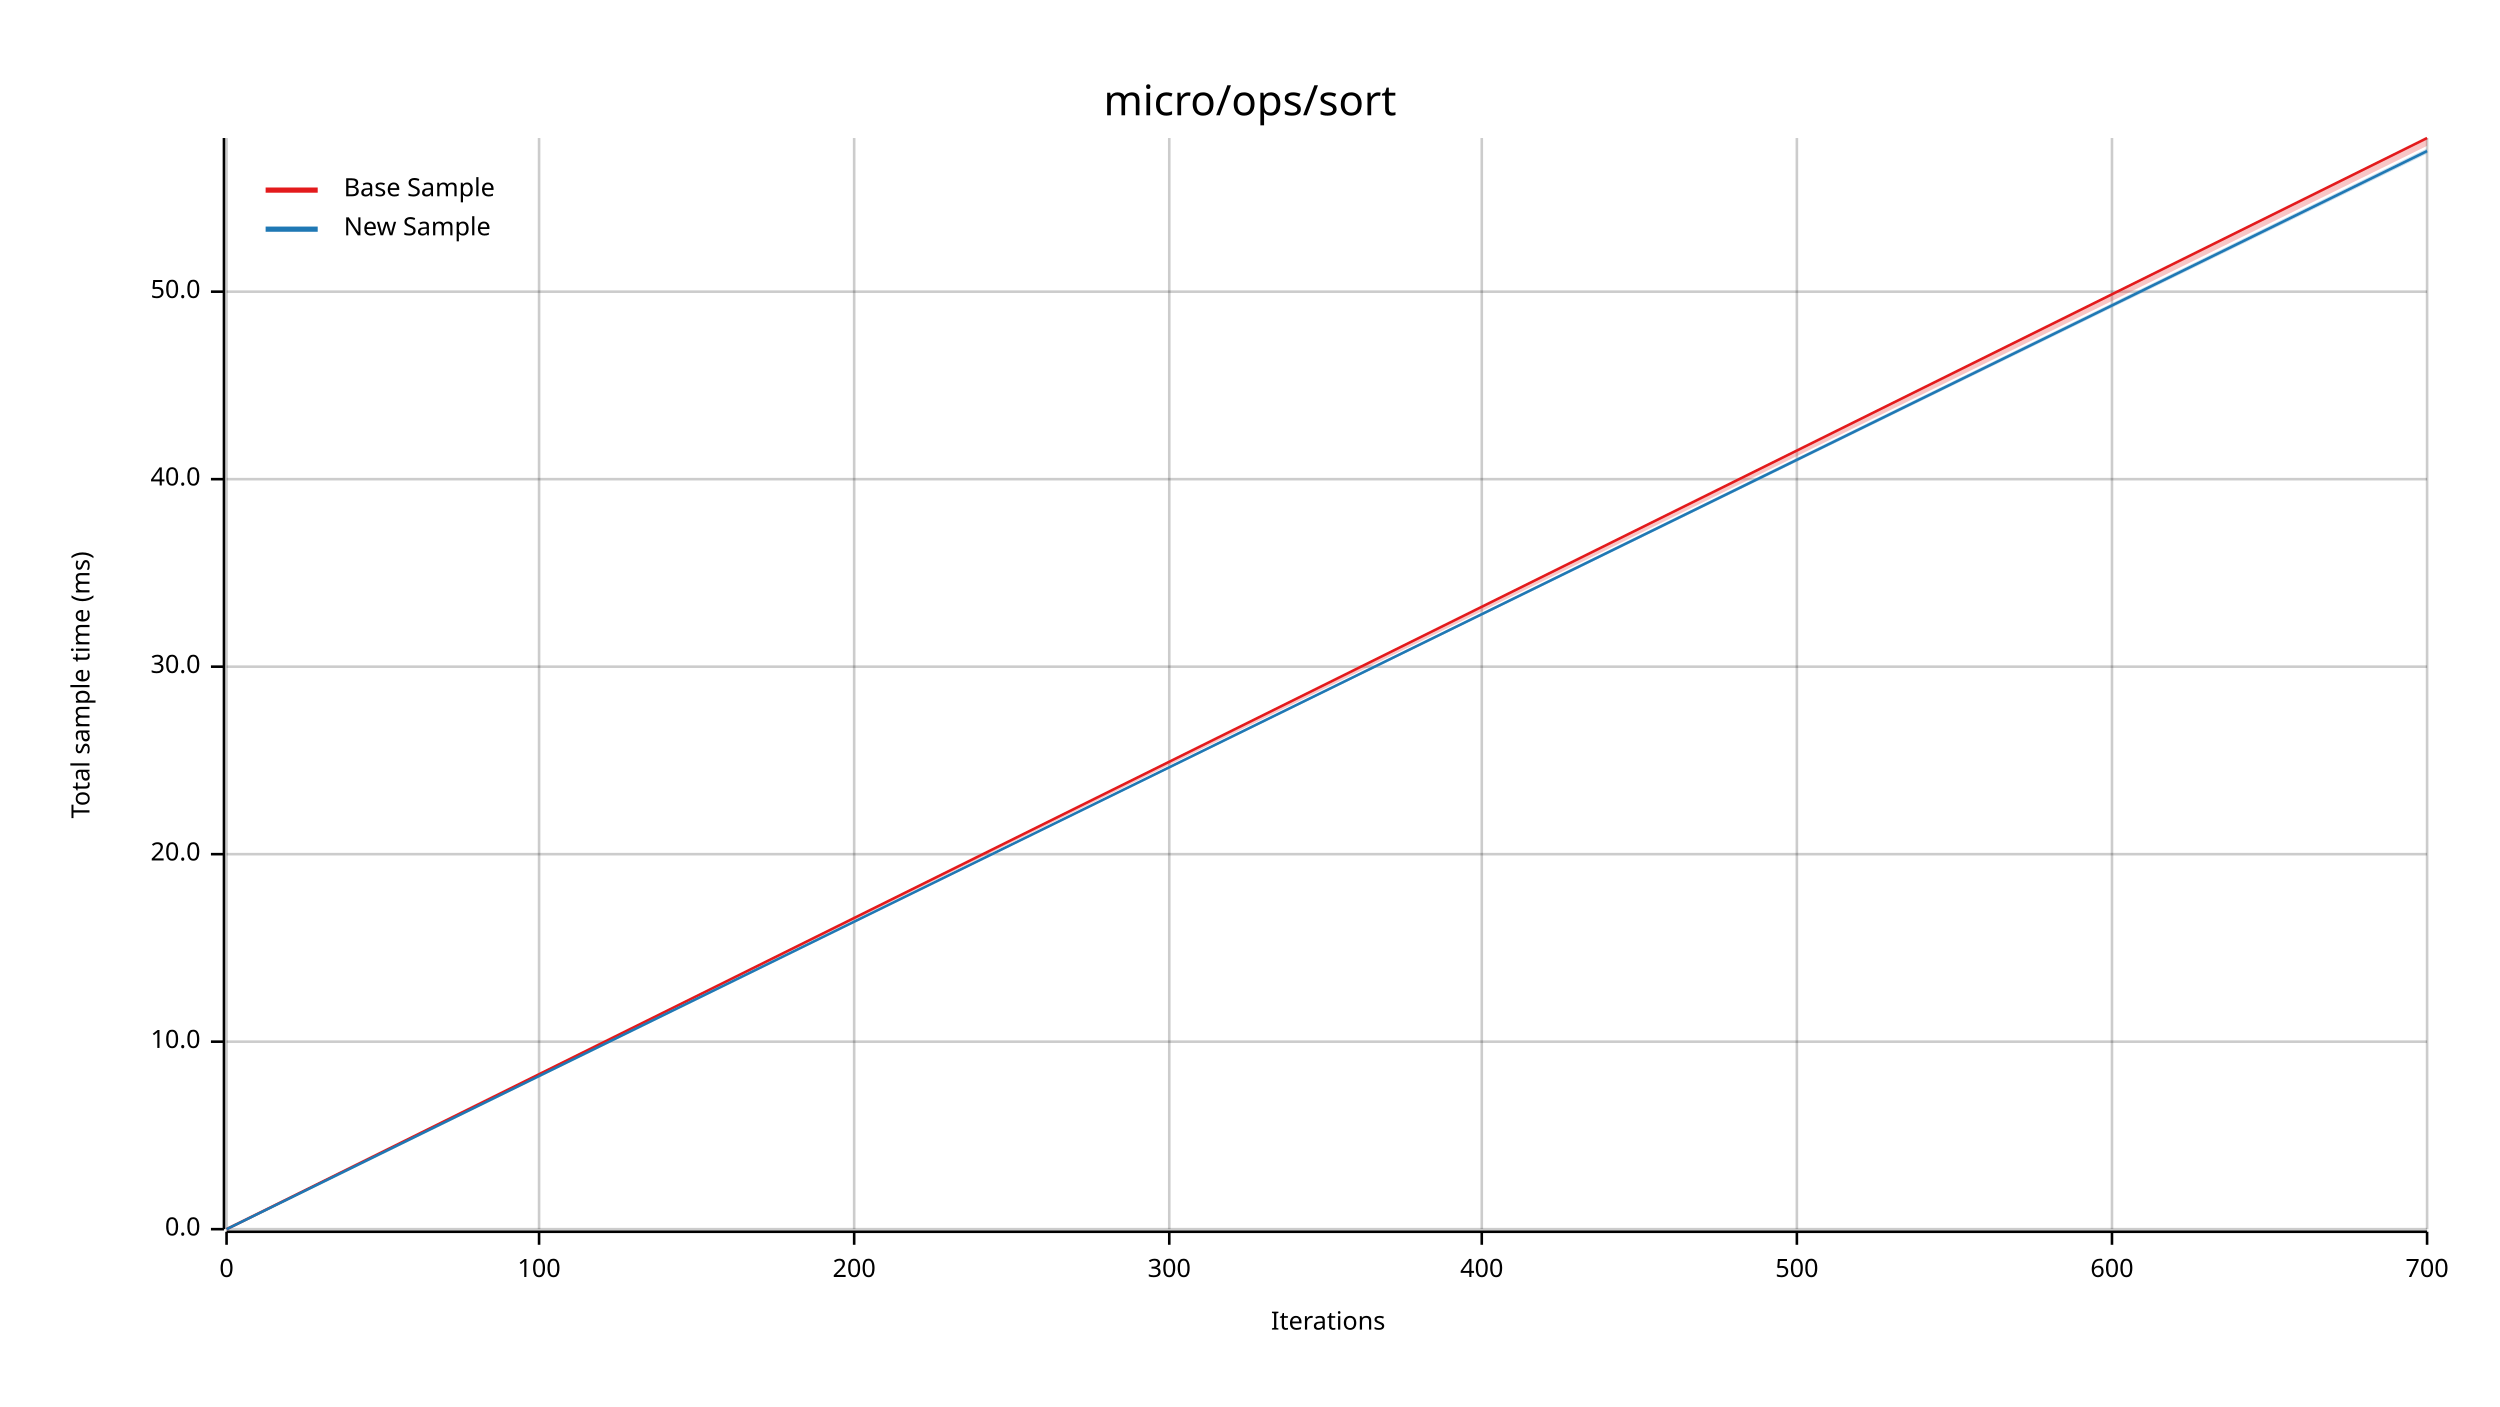
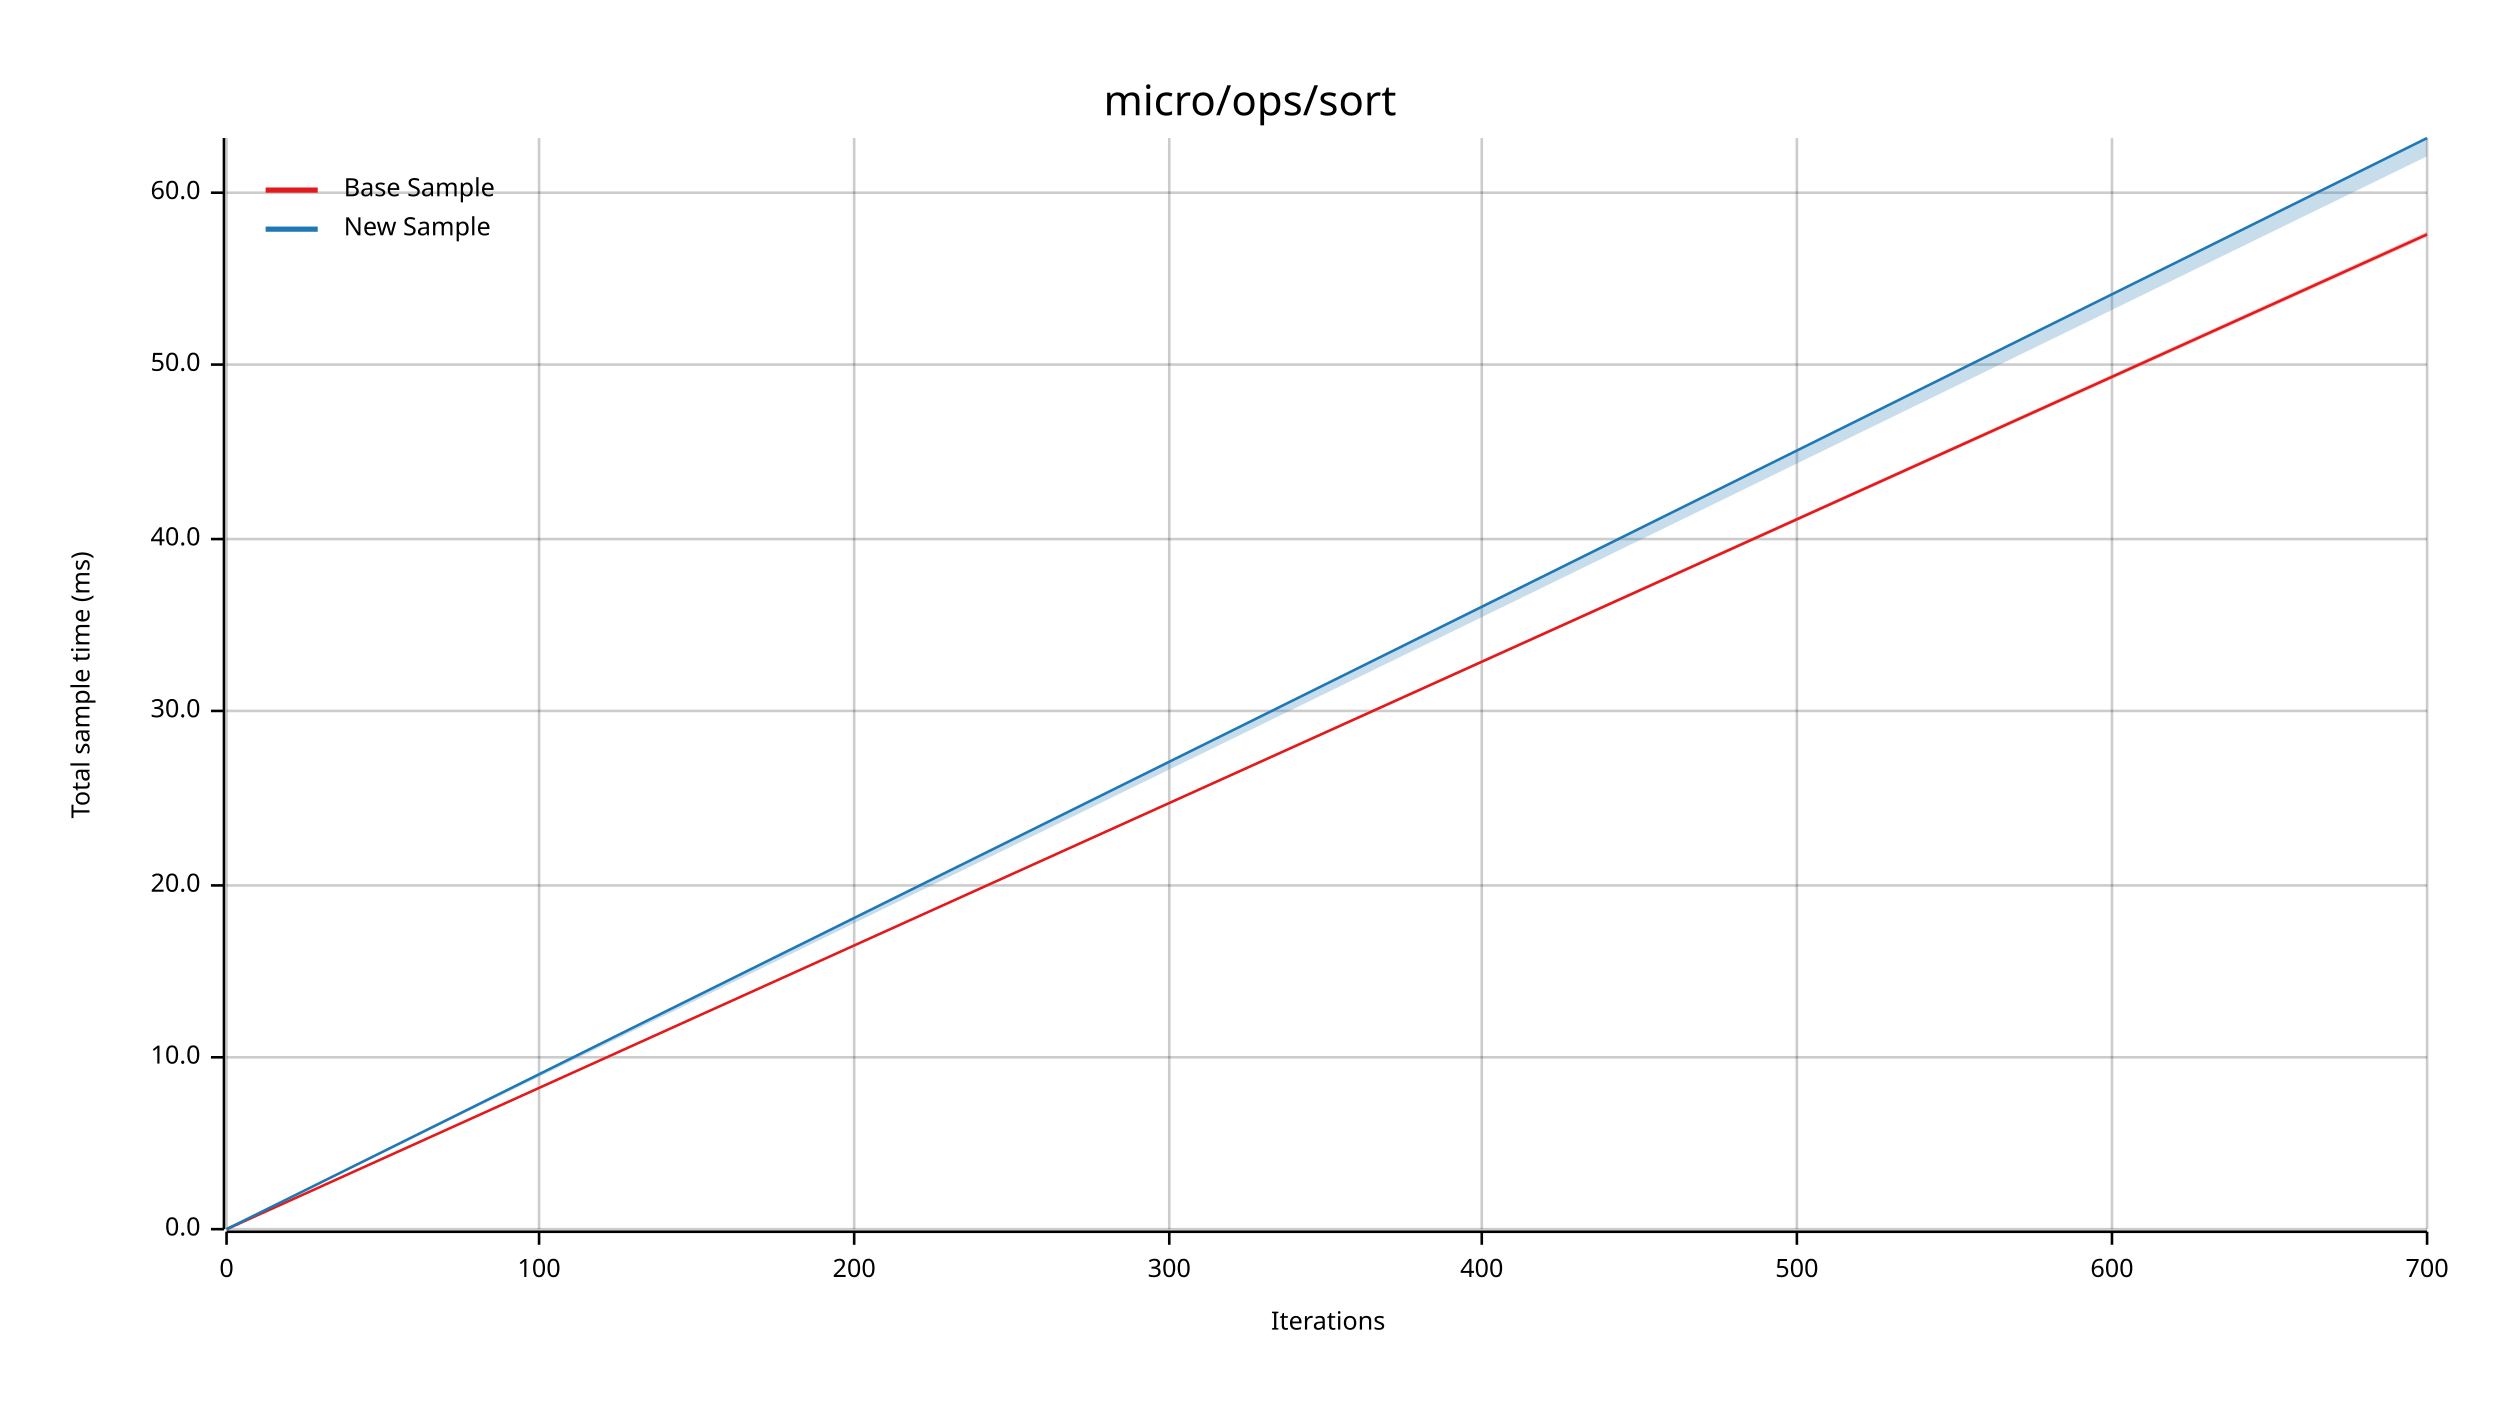
<svg xmlns="http://www.w3.org/2000/svg" width="960" height="540" viewBox="0 0 960 540">
  <text x="480" y="32" dy="0.76em" text-anchor="middle" font-family="sans-serif" font-size="16.129" opacity="1" fill="#000000">
micro/ops/sort
</text>
  <text x="27" y="263" dy="0.76em" text-anchor="middle" font-family="sans-serif" font-size="9.677" opacity="1" fill="#000000" transform="rotate(270, 27, 263)">
Total sample time (ms)
</text>
  <text x="510" y="513" dy="-0.5ex" text-anchor="middle" font-family="sans-serif" font-size="9.677" opacity="1" fill="#000000">
Iterations
</text>
  <line opacity="0.2" stroke="#000000" stroke-width="1" x1="87" y1="472" x2="87" y2="53" />
  <line opacity="0.2" stroke="#000000" stroke-width="1" x1="207" y1="472" x2="207" y2="53" />
  <line opacity="0.2" stroke="#000000" stroke-width="1" x1="328" y1="472" x2="328" y2="53" />
  <line opacity="0.2" stroke="#000000" stroke-width="1" x1="449" y1="472" x2="449" y2="53" />
  <line opacity="0.2" stroke="#000000" stroke-width="1" x1="569" y1="472" x2="569" y2="53" />
  <line opacity="0.2" stroke="#000000" stroke-width="1" x1="690" y1="472" x2="690" y2="53" />
  <line opacity="0.2" stroke="#000000" stroke-width="1" x1="811" y1="472" x2="811" y2="53" />
  <line opacity="0.2" stroke="#000000" stroke-width="1" x1="932" y1="472" x2="932" y2="53" />
  <line opacity="0.2" stroke="#000000" stroke-width="1" x1="87" y1="472" x2="932" y2="472" />
-   <line opacity="0.2" stroke="#000000" stroke-width="1" x1="87" y1="400" x2="932" y2="400" />
-   <line opacity="0.2" stroke="#000000" stroke-width="1" x1="87" y1="328" x2="932" y2="328" />
-   <line opacity="0.2" stroke="#000000" stroke-width="1" x1="87" y1="256" x2="932" y2="256" />
-   <line opacity="0.2" stroke="#000000" stroke-width="1" x1="87" y1="184" x2="932" y2="184" />
-   <line opacity="0.2" stroke="#000000" stroke-width="1" x1="87" y1="112" x2="932" y2="112" />
+   <line opacity="0.2" stroke="#000000" stroke-width="1" x1="87" y1="406" x2="932" y2="406" />
+   <line opacity="0.2" stroke="#000000" stroke-width="1" x1="87" y1="340" x2="932" y2="340" />
+   <line opacity="0.2" stroke="#000000" stroke-width="1" x1="87" y1="273" x2="932" y2="273" />
+   <line opacity="0.2" stroke="#000000" stroke-width="1" x1="87" y1="207" x2="932" y2="207" />
+   <line opacity="0.2" stroke="#000000" stroke-width="1" x1="87" y1="140" x2="932" y2="140" />
+   <line opacity="0.2" stroke="#000000" stroke-width="1" x1="87" y1="74" x2="932" y2="74" />
  <polyline fill="none" opacity="1" stroke="#000000" stroke-width="1" points="86,53 86,472 " />
  <text x="77" y="472" dy="0.5ex" text-anchor="end" font-family="sans-serif" font-size="9.677" opacity="1" fill="#000000">
0.0
</text>
  <polyline fill="none" opacity="1" stroke="#000000" stroke-width="1" points="81,472 86,472 " />
-   <text x="77" y="400" dy="0.5ex" text-anchor="end" font-family="sans-serif" font-size="9.677" opacity="1" fill="#000000">
+   <text x="77" y="406" dy="0.5ex" text-anchor="end" font-family="sans-serif" font-size="9.677" opacity="1" fill="#000000">
10.0
</text>
-   <polyline fill="none" opacity="1" stroke="#000000" stroke-width="1" points="81,400 86,400 " />
-   <text x="77" y="328" dy="0.5ex" text-anchor="end" font-family="sans-serif" font-size="9.677" opacity="1" fill="#000000">
+   <polyline fill="none" opacity="1" stroke="#000000" stroke-width="1" points="81,406 86,406 " />
+   <text x="77" y="340" dy="0.5ex" text-anchor="end" font-family="sans-serif" font-size="9.677" opacity="1" fill="#000000">
20.0
</text>
-   <polyline fill="none" opacity="1" stroke="#000000" stroke-width="1" points="81,328 86,328 " />
-   <text x="77" y="256" dy="0.5ex" text-anchor="end" font-family="sans-serif" font-size="9.677" opacity="1" fill="#000000">
+   <polyline fill="none" opacity="1" stroke="#000000" stroke-width="1" points="81,340 86,340 " />
+   <text x="77" y="273" dy="0.5ex" text-anchor="end" font-family="sans-serif" font-size="9.677" opacity="1" fill="#000000">
30.0
</text>
-   <polyline fill="none" opacity="1" stroke="#000000" stroke-width="1" points="81,256 86,256 " />
-   <text x="77" y="184" dy="0.5ex" text-anchor="end" font-family="sans-serif" font-size="9.677" opacity="1" fill="#000000">
+   <polyline fill="none" opacity="1" stroke="#000000" stroke-width="1" points="81,273 86,273 " />
+   <text x="77" y="207" dy="0.5ex" text-anchor="end" font-family="sans-serif" font-size="9.677" opacity="1" fill="#000000">
40.0
</text>
-   <polyline fill="none" opacity="1" stroke="#000000" stroke-width="1" points="81,184 86,184 " />
-   <text x="77" y="112" dy="0.5ex" text-anchor="end" font-family="sans-serif" font-size="9.677" opacity="1" fill="#000000">
+   <polyline fill="none" opacity="1" stroke="#000000" stroke-width="1" points="81,207 86,207 " />
+   <text x="77" y="140" dy="0.5ex" text-anchor="end" font-family="sans-serif" font-size="9.677" opacity="1" fill="#000000">
50.0
</text>
-   <polyline fill="none" opacity="1" stroke="#000000" stroke-width="1" points="81,112 86,112 " />
+   <polyline fill="none" opacity="1" stroke="#000000" stroke-width="1" points="81,140 86,140 " />
+   <text x="77" y="74" dy="0.5ex" text-anchor="end" font-family="sans-serif" font-size="9.677" opacity="1" fill="#000000">
+ 60.0
+ </text>
+   <polyline fill="none" opacity="1" stroke="#000000" stroke-width="1" points="81,74 86,74 " />
  <polyline fill="none" opacity="1" stroke="#000000" stroke-width="1" points="87,473 932,473 " />
  <text x="87" y="483" dy="0.76em" text-anchor="middle" font-family="sans-serif" font-size="9.677" opacity="1" fill="#000000">
0
</text>
  <polyline fill="none" opacity="1" stroke="#000000" stroke-width="1" points="87,473 87,478 " />
  <text x="207" y="483" dy="0.76em" text-anchor="middle" font-family="sans-serif" font-size="9.677" opacity="1" fill="#000000">
100
</text>
  <polyline fill="none" opacity="1" stroke="#000000" stroke-width="1" points="207,473 207,478 " />
  <text x="328" y="483" dy="0.76em" text-anchor="middle" font-family="sans-serif" font-size="9.677" opacity="1" fill="#000000">
200
</text>
  <polyline fill="none" opacity="1" stroke="#000000" stroke-width="1" points="328,473 328,478 " />
  <text x="449" y="483" dy="0.76em" text-anchor="middle" font-family="sans-serif" font-size="9.677" opacity="1" fill="#000000">
300
</text>
  <polyline fill="none" opacity="1" stroke="#000000" stroke-width="1" points="449,473 449,478 " />
  <text x="569" y="483" dy="0.76em" text-anchor="middle" font-family="sans-serif" font-size="9.677" opacity="1" fill="#000000">
400
</text>
  <polyline fill="none" opacity="1" stroke="#000000" stroke-width="1" points="569,473 569,478 " />
  <text x="690" y="483" dy="0.76em" text-anchor="middle" font-family="sans-serif" font-size="9.677" opacity="1" fill="#000000">
500
</text>
  <polyline fill="none" opacity="1" stroke="#000000" stroke-width="1" points="690,473 690,478 " />
  <text x="811" y="483" dy="0.76em" text-anchor="middle" font-family="sans-serif" font-size="9.677" opacity="1" fill="#000000">
600
</text>
  <polyline fill="none" opacity="1" stroke="#000000" stroke-width="1" points="811,473 811,478 " />
  <text x="932" y="483" dy="0.76em" text-anchor="middle" font-family="sans-serif" font-size="9.677" opacity="1" fill="#000000">
700
</text>
  <polyline fill="none" opacity="1" stroke="#000000" stroke-width="1" points="932,473 932,478 " />
-   <polyline fill="none" opacity="1" stroke="#E31A1C" stroke-width="1" points="87,472 932,53 " />
-   <polygon opacity="0.25" fill="#E31A1C" points="87,472 932,56 932,53 " />
-   <polyline fill="none" opacity="1" stroke="#1F78B4" stroke-width="1" points="87,472 932,58 " />
-   <polygon opacity="0.25" fill="#1F78B4" points="87,472 932,59 932,57 " />
+   <polyline fill="none" opacity="1" stroke="#E31A1C" stroke-width="1" points="87,472 932,90 " />
+   <polygon opacity="0.25" fill="#E31A1C" points="87,472 932,91 932,89 " />
+   <polyline fill="none" opacity="1" stroke="#1F78B4" stroke-width="1" points="87,472 932,53 " />
+   <polygon opacity="0.25" fill="#1F78B4" points="87,472 932,60 932,53 " />
  <text x="132" y="68" dy="0.76em" text-anchor="start" font-family="sans-serif" font-size="9.677" opacity="1" fill="#000000">
Base Sample
</text>
  <text x="132" y="83" dy="0.76em" text-anchor="start" font-family="sans-serif" font-size="9.677" opacity="1" fill="#000000">
New Sample
</text>
  <polyline fill="none" opacity="1" stroke="#E31A1C" stroke-width="2" points="102,73 122,73 " />
  <polyline fill="none" opacity="1" stroke="#1F78B4" stroke-width="2" points="102,88 122,88 " />
</svg>
